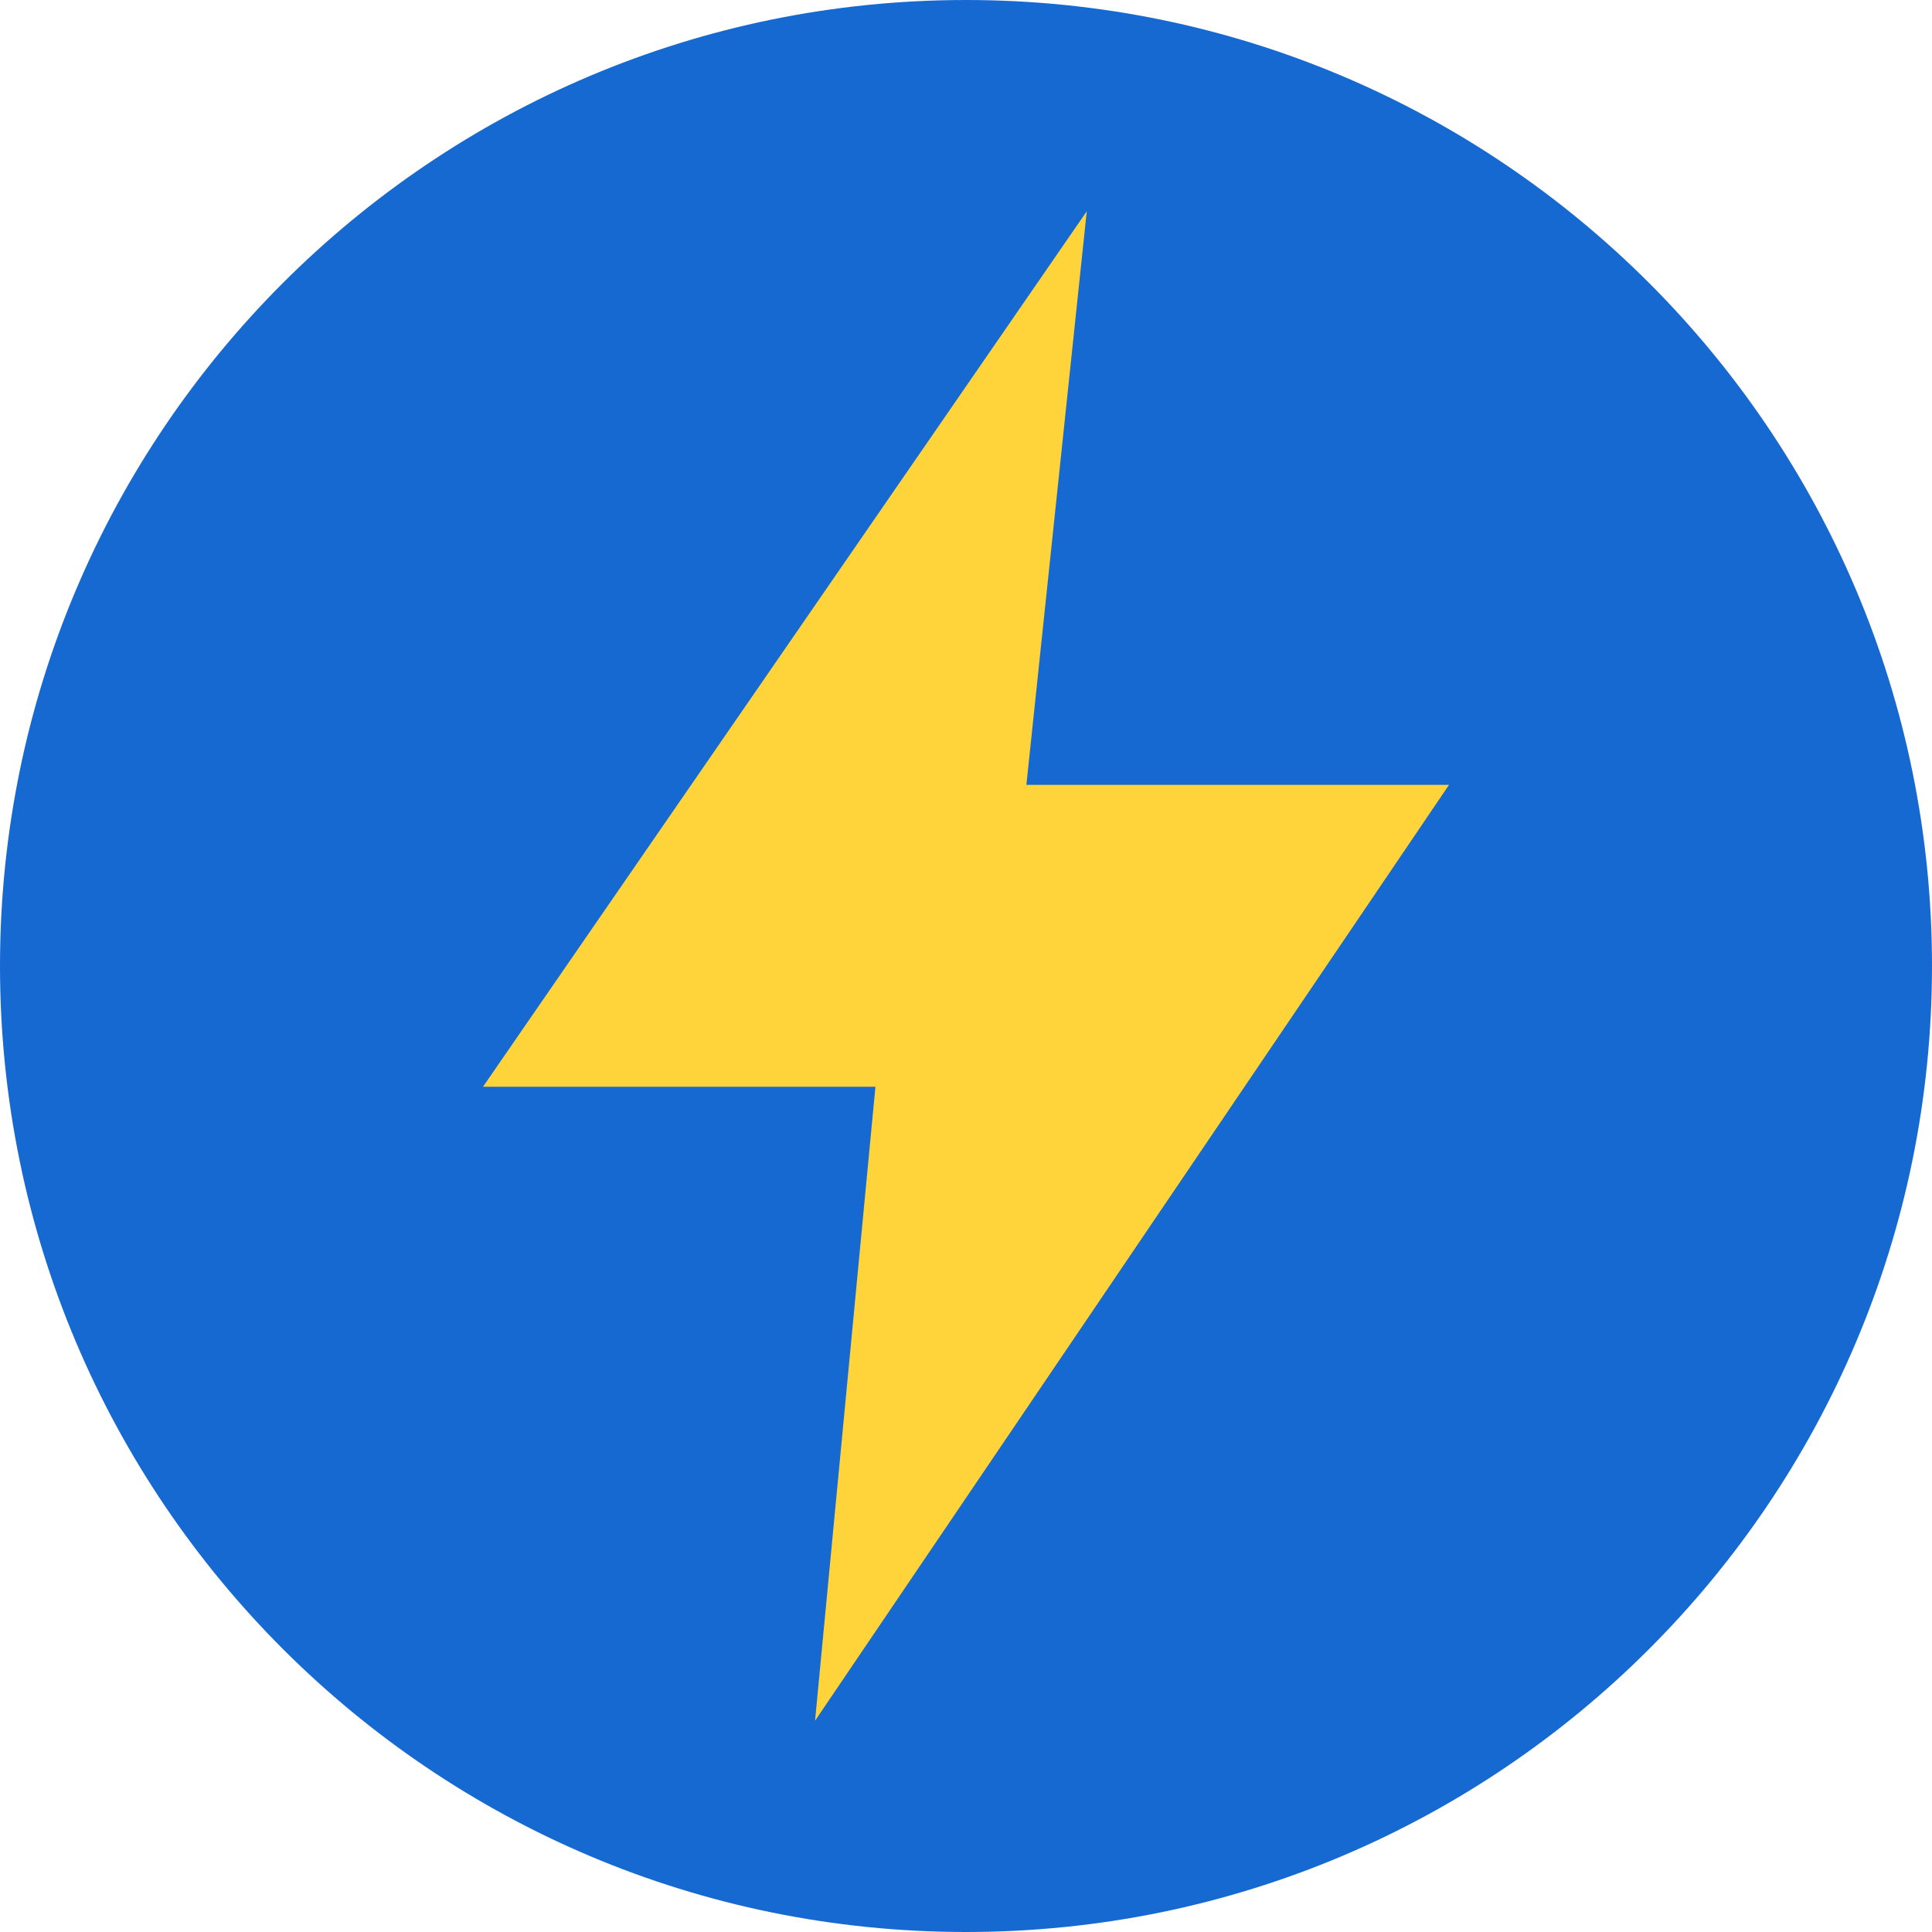
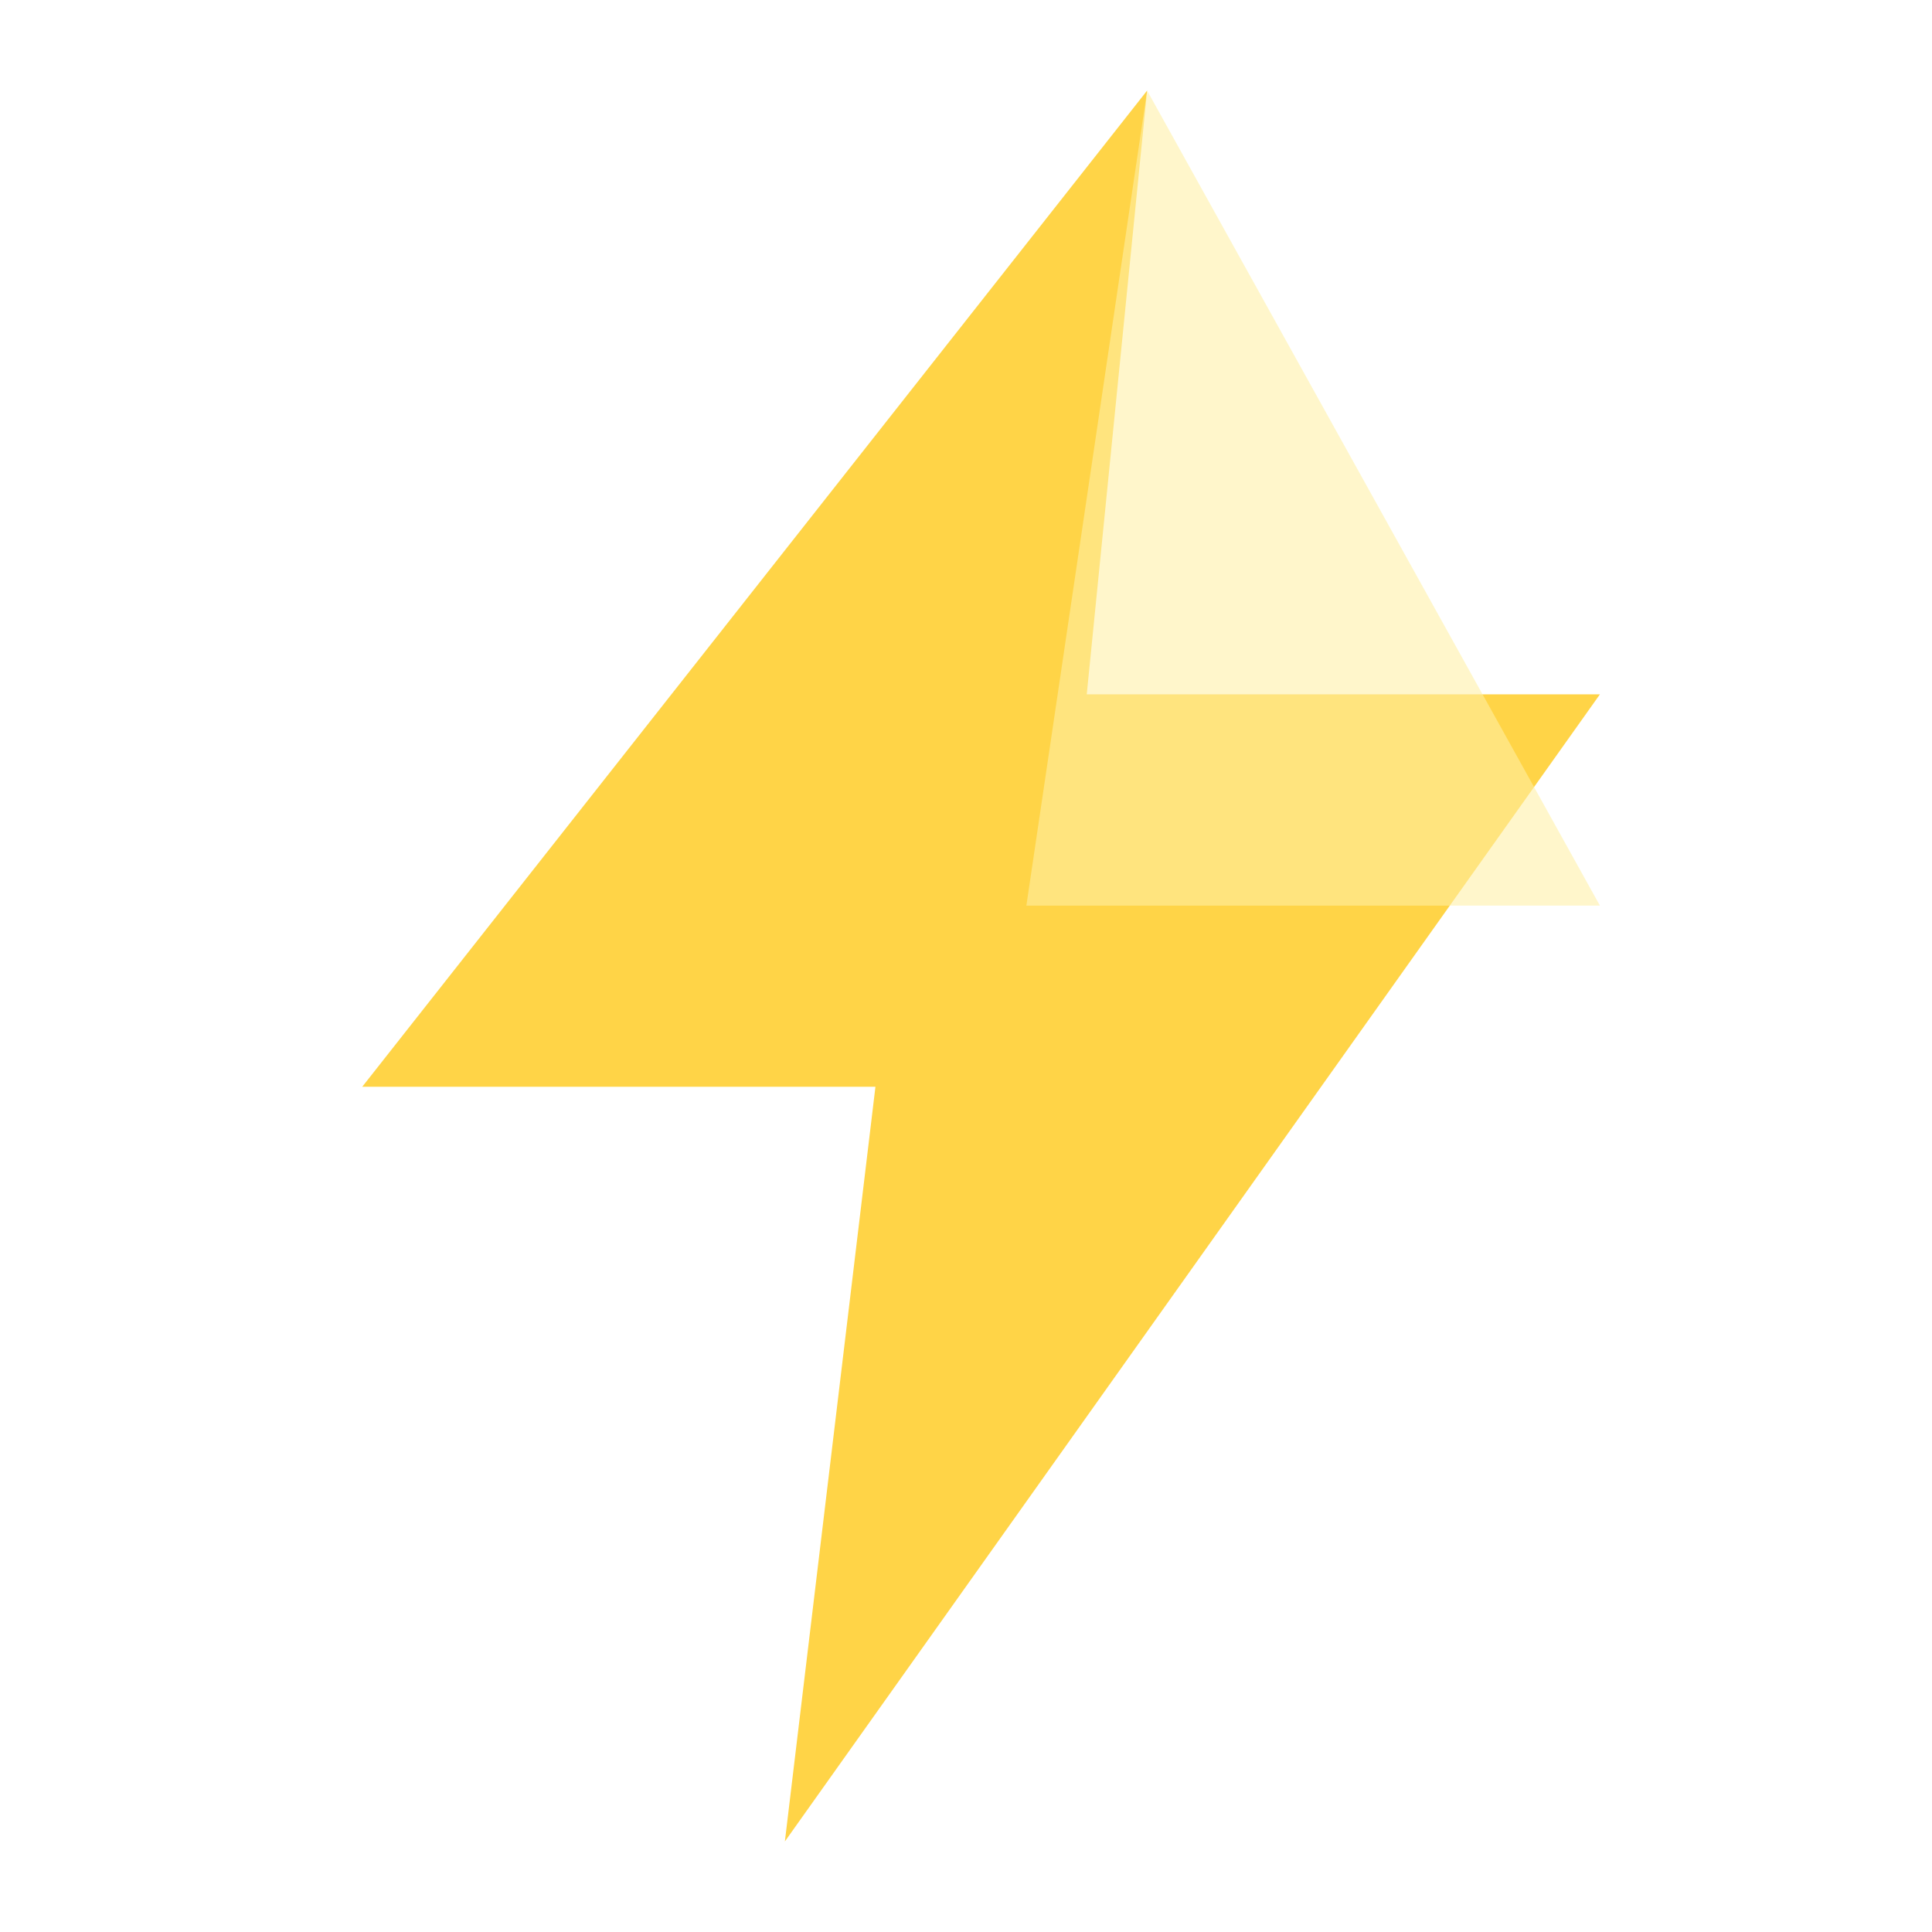
<svg xmlns="http://www.w3.org/2000/svg" viewBox="0 0 64 64">
-   <circle cx="32" cy="32" r="32" fill="#1769d2" />
-   <path d="M36 7 16 36h13l-2 21 21-31H34z" fill="#ffd43b" />
+   <path d="M38 3 12 36h17l-3 25 27-38H36z" fill="#ffd447" />
+   <path d="m38 3-4 27h19L38 3z" fill="#fff0a6" opacity=".58" />
</svg>
